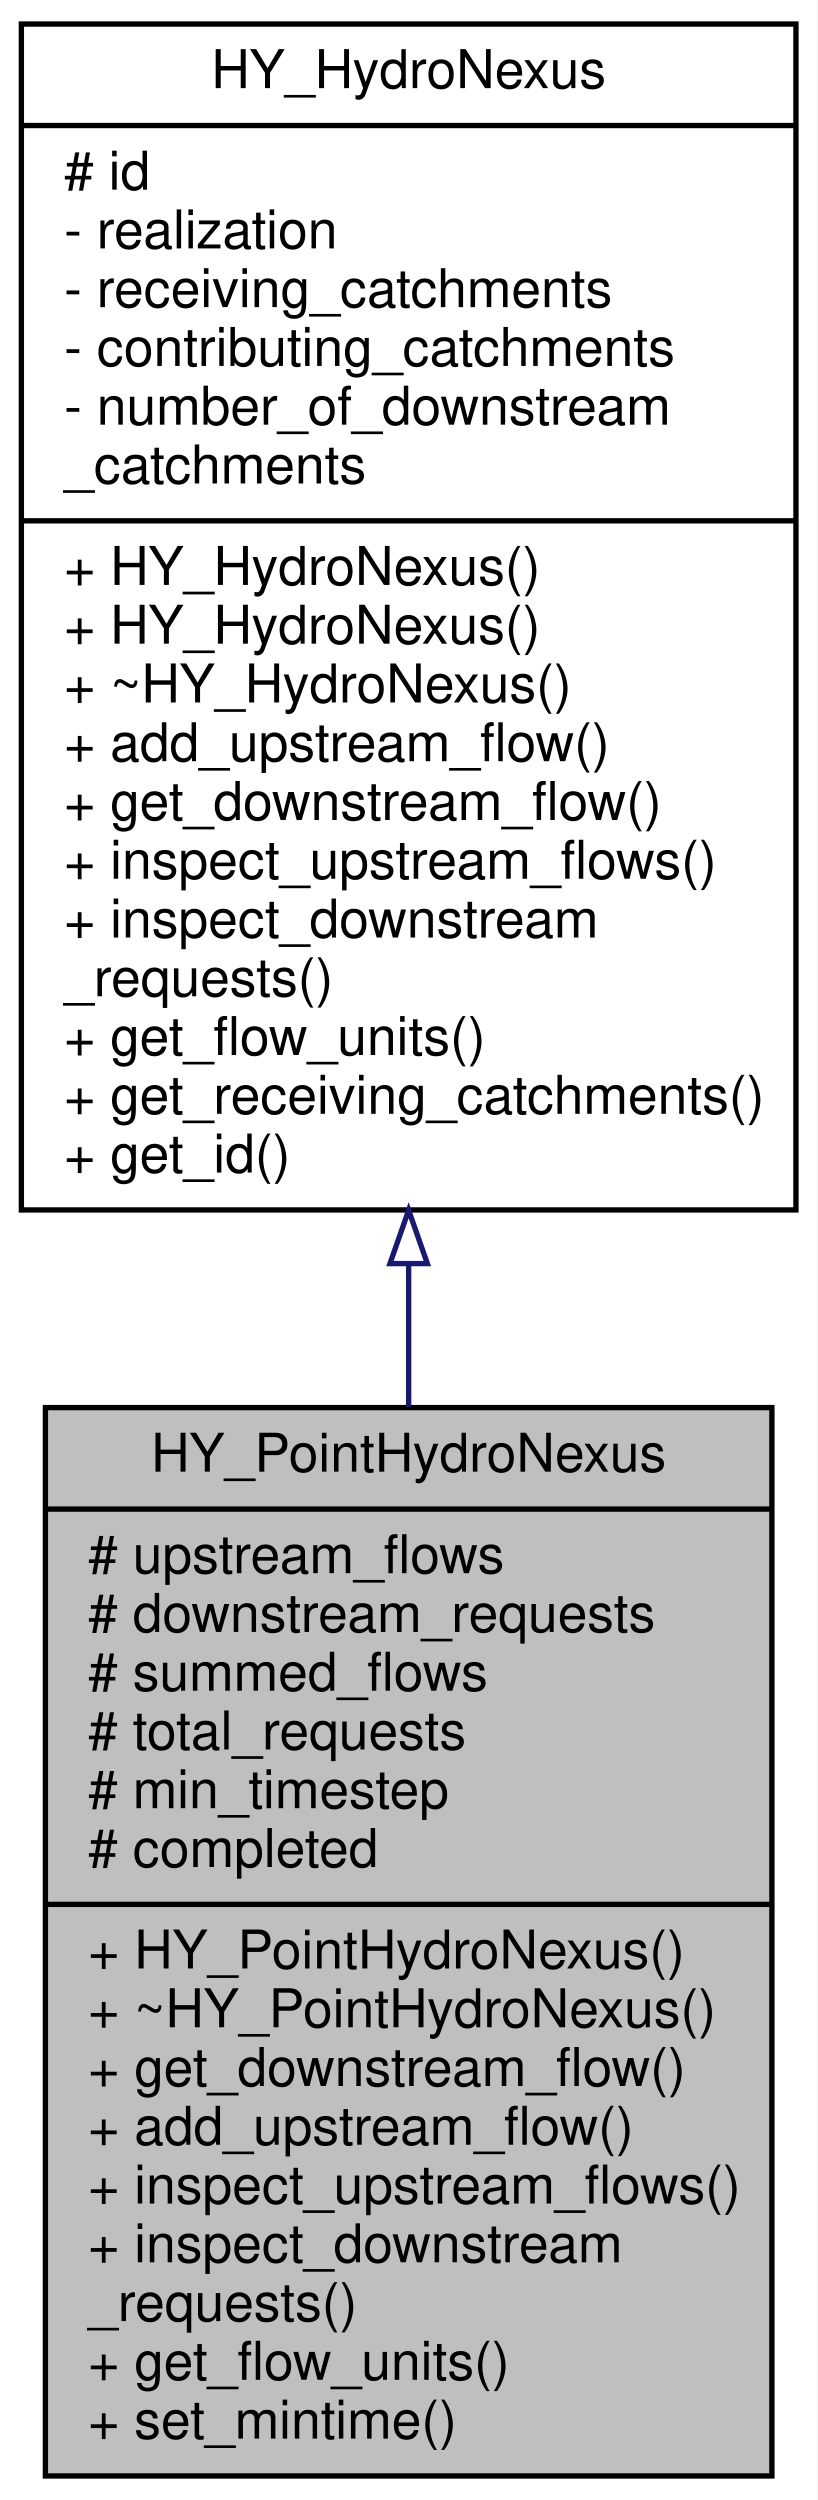
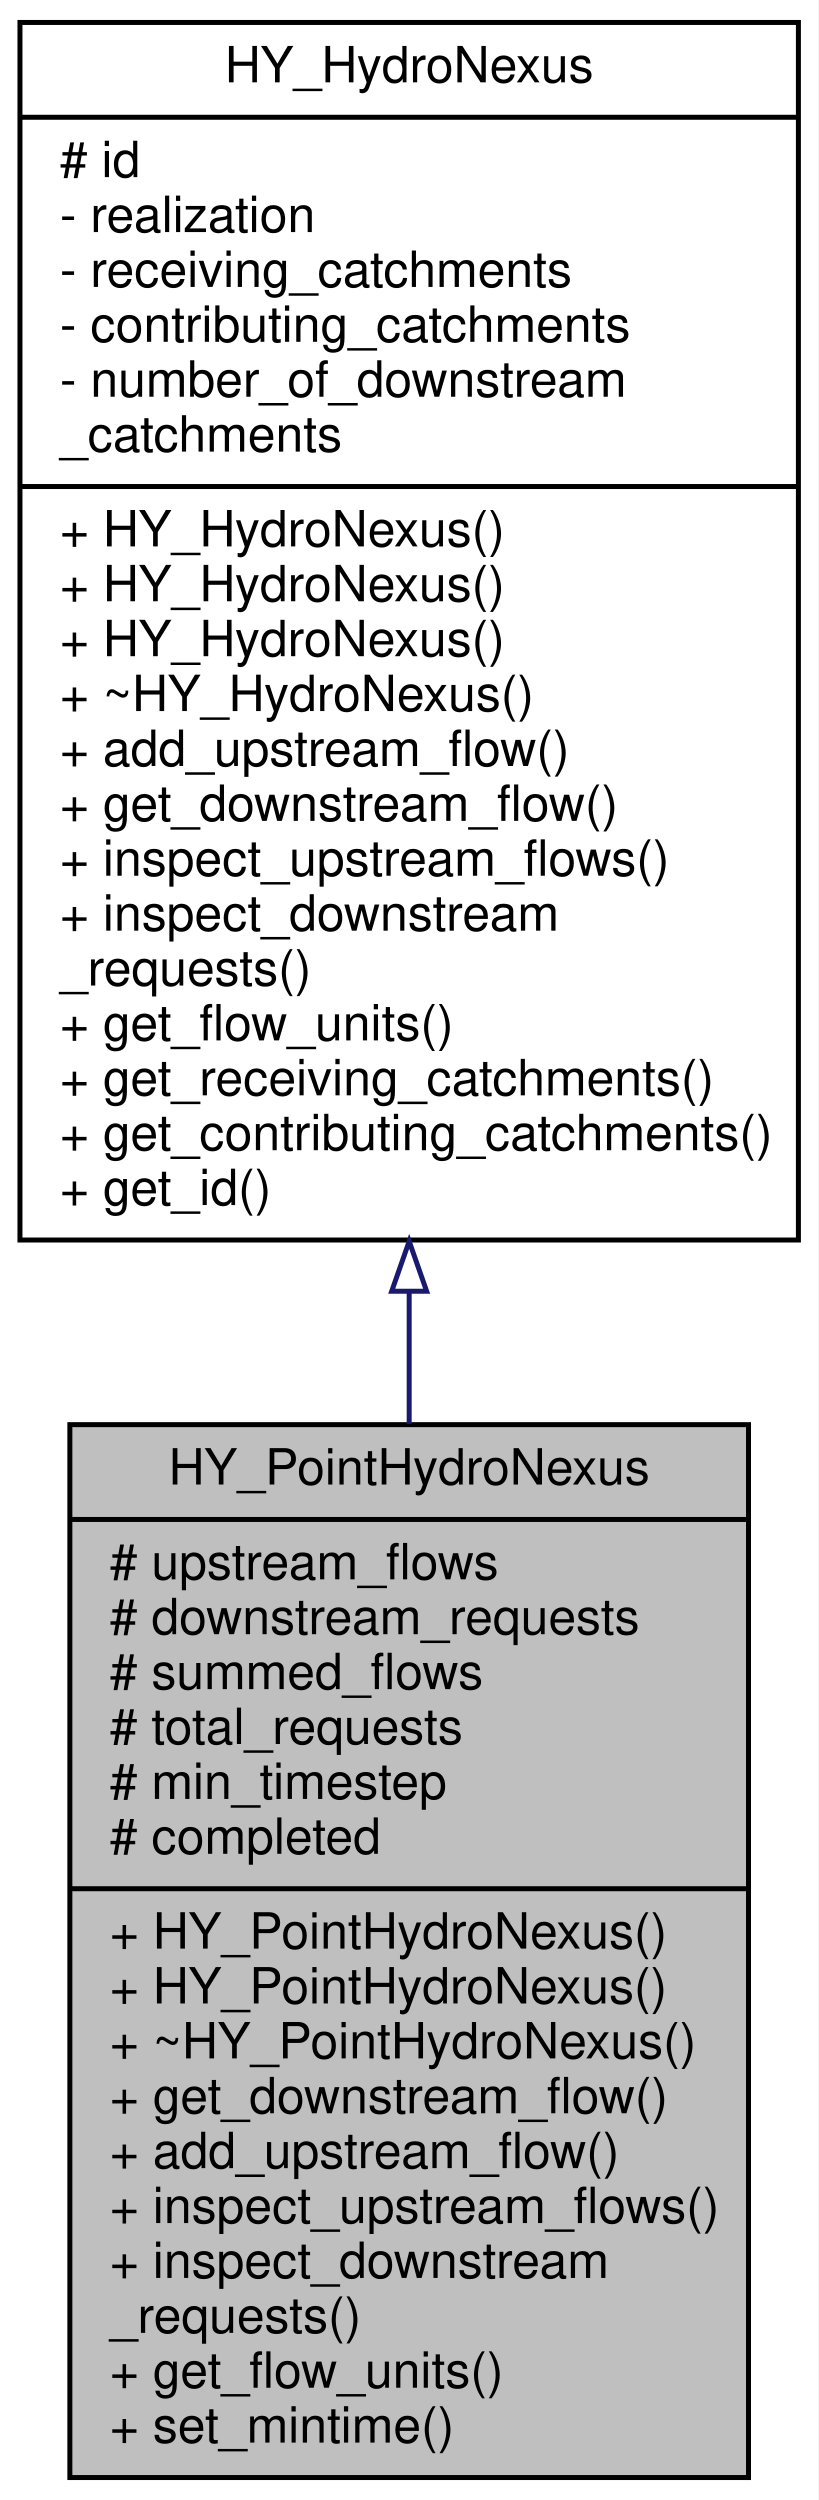
- <svg xmlns="http://www.w3.org/2000/svg" xmlns:xlink="http://www.w3.org/1999/xlink" width="153pt" height="468pt" viewBox="0.00 0.00 153.00 468.00">
-   <g id="graph0" class="graph" transform="scale(1 1) rotate(0) translate(4 464)">
-     <polygon fill="white" stroke="transparent" points="-4,4 -4,-464 149,-464 149,4 -4,4" />
+ <svg xmlns="http://www.w3.org/2000/svg" xmlns:xlink="http://www.w3.org/1999/xlink" width="164pt" height="501pt" viewBox="0.00 0.00 164.00 501.00">
+   <g id="graph0" class="graph" transform="scale(1 1) rotate(0) translate(4 497)">
+     <polygon fill="white" stroke="transparent" points="-4,4 -4,-497 160,-497 160,4 -4,4" />
    <g id="node1" class="node">
      <g id="a_node1">
        <a xlink:title=" ">
-           <polygon fill="#bfbfbf" stroke="black" points="4.5,-0.5 4.5,-200.5 140.5,-200.5 140.5,-0.5 4.5,-0.5" />
-           <text text-anchor="middle" x="72.5" y="-188.5" font-family="Helvetica,sans-Serif" font-size="10.00">HY_PointHydroNexus</text>
-           <polyline fill="none" stroke="black" points="4.5,-181.5 140.5,-181.5 " />
-           <text text-anchor="start" x="12.5" y="-169.5" font-family="Helvetica,sans-Serif" font-size="10.00"># upstream_flows</text>
-           <text text-anchor="start" x="12.5" y="-158.5" font-family="Helvetica,sans-Serif" font-size="10.00"># downstream_requests</text>
-           <text text-anchor="start" x="12.5" y="-147.5" font-family="Helvetica,sans-Serif" font-size="10.00"># summed_flows</text>
-           <text text-anchor="start" x="12.5" y="-136.5" font-family="Helvetica,sans-Serif" font-size="10.00"># total_requests</text>
-           <text text-anchor="start" x="12.5" y="-125.5" font-family="Helvetica,sans-Serif" font-size="10.00"># min_timestep</text>
-           <text text-anchor="start" x="12.5" y="-114.5" font-family="Helvetica,sans-Serif" font-size="10.00"># completed</text>
-           <polyline fill="none" stroke="black" points="4.5,-107.5 140.5,-107.5 " />
-           <text text-anchor="start" x="12.5" y="-95.5" font-family="Helvetica,sans-Serif" font-size="10.00">+ HY_PointHydroNexus()</text>
-           <text text-anchor="start" x="12.5" y="-84.5" font-family="Helvetica,sans-Serif" font-size="10.00">+ ~HY_PointHydroNexus()</text>
-           <text text-anchor="start" x="12.5" y="-73.5" font-family="Helvetica,sans-Serif" font-size="10.00">+ get_downstream_flow()</text>
-           <text text-anchor="start" x="12.5" y="-62.5" font-family="Helvetica,sans-Serif" font-size="10.00">+ add_upstream_flow()</text>
-           <text text-anchor="start" x="12.5" y="-51.5" font-family="Helvetica,sans-Serif" font-size="10.00">+ inspect_upstream_flows()</text>
-           <text text-anchor="start" x="12.5" y="-40.5" font-family="Helvetica,sans-Serif" font-size="10.00">+ inspect_downstream</text>
-           <text text-anchor="start" x="12.5" y="-29.5" font-family="Helvetica,sans-Serif" font-size="10.00">_requests()</text>
-           <text text-anchor="start" x="12.5" y="-18.5" font-family="Helvetica,sans-Serif" font-size="10.00">+ get_flow_units()</text>
-           <text text-anchor="start" x="12.5" y="-7.5" font-family="Helvetica,sans-Serif" font-size="10.00">+ set_mintime()</text>
+           <polygon fill="#bfbfbf" stroke="black" points="10,-0.5 10,-211.5 146,-211.5 146,-0.5 10,-0.5" />
+           <text text-anchor="middle" x="78" y="-199.5" font-family="Helvetica,sans-Serif" font-size="10.00">HY_PointHydroNexus</text>
+           <polyline fill="none" stroke="black" points="10,-192.5 146,-192.5 " />
+           <text text-anchor="start" x="18" y="-180.5" font-family="Helvetica,sans-Serif" font-size="10.00"># upstream_flows</text>
+           <text text-anchor="start" x="18" y="-169.5" font-family="Helvetica,sans-Serif" font-size="10.00"># downstream_requests</text>
+           <text text-anchor="start" x="18" y="-158.5" font-family="Helvetica,sans-Serif" font-size="10.00"># summed_flows</text>
+           <text text-anchor="start" x="18" y="-147.5" font-family="Helvetica,sans-Serif" font-size="10.00"># total_requests</text>
+           <text text-anchor="start" x="18" y="-136.5" font-family="Helvetica,sans-Serif" font-size="10.00"># min_timestep</text>
+           <text text-anchor="start" x="18" y="-125.5" font-family="Helvetica,sans-Serif" font-size="10.00"># completed</text>
+           <polyline fill="none" stroke="black" points="10,-118.5 146,-118.5 " />
+           <text text-anchor="start" x="18" y="-106.5" font-family="Helvetica,sans-Serif" font-size="10.00">+ HY_PointHydroNexus()</text>
+           <text text-anchor="start" x="18" y="-95.5" font-family="Helvetica,sans-Serif" font-size="10.00">+ HY_PointHydroNexus()</text>
+           <text text-anchor="start" x="18" y="-84.5" font-family="Helvetica,sans-Serif" font-size="10.00">+ ~HY_PointHydroNexus()</text>
+           <text text-anchor="start" x="18" y="-73.5" font-family="Helvetica,sans-Serif" font-size="10.00">+ get_downstream_flow()</text>
+           <text text-anchor="start" x="18" y="-62.5" font-family="Helvetica,sans-Serif" font-size="10.00">+ add_upstream_flow()</text>
+           <text text-anchor="start" x="18" y="-51.5" font-family="Helvetica,sans-Serif" font-size="10.00">+ inspect_upstream_flows()</text>
+           <text text-anchor="start" x="18" y="-40.5" font-family="Helvetica,sans-Serif" font-size="10.00">+ inspect_downstream</text>
+           <text text-anchor="start" x="18" y="-29.5" font-family="Helvetica,sans-Serif" font-size="10.00">_requests()</text>
+           <text text-anchor="start" x="18" y="-18.5" font-family="Helvetica,sans-Serif" font-size="10.00">+ get_flow_units()</text>
+           <text text-anchor="start" x="18" y="-7.5" font-family="Helvetica,sans-Serif" font-size="10.00">+ set_mintime()</text>
        </a>
      </g>
    </g>
    <g id="node2" class="node">
      <g id="a_node2">
        <a xlink:href="class_h_y___hydro_nexus.html" target="_top" xlink:title=" ">
-           <polygon fill="white" stroke="black" points="0,-237.5 0,-459.5 145,-459.5 145,-237.5 0,-237.5" />
-           <text text-anchor="middle" x="72.5" y="-447.5" font-family="Helvetica,sans-Serif" font-size="10.00">HY_HydroNexus</text>
-           <polyline fill="none" stroke="black" points="0,-440.5 145,-440.5 " />
-           <text text-anchor="start" x="8" y="-428.5" font-family="Helvetica,sans-Serif" font-size="10.00"># id</text>
-           <text text-anchor="start" x="8" y="-417.5" font-family="Helvetica,sans-Serif" font-size="10.00">- realization</text>
-           <text text-anchor="start" x="8" y="-406.5" font-family="Helvetica,sans-Serif" font-size="10.00">- receiving_catchments</text>
-           <text text-anchor="start" x="8" y="-395.5" font-family="Helvetica,sans-Serif" font-size="10.00">- contributing_catchments</text>
-           <text text-anchor="start" x="8" y="-384.5" font-family="Helvetica,sans-Serif" font-size="10.00">- number_of_downstream</text>
-           <text text-anchor="start" x="8" y="-373.5" font-family="Helvetica,sans-Serif" font-size="10.00">_catchments</text>
-           <polyline fill="none" stroke="black" points="0,-366.5 145,-366.5 " />
-           <text text-anchor="start" x="8" y="-354.5" font-family="Helvetica,sans-Serif" font-size="10.00">+ HY_HydroNexus()</text>
-           <text text-anchor="start" x="8" y="-343.5" font-family="Helvetica,sans-Serif" font-size="10.00">+ HY_HydroNexus()</text>
-           <text text-anchor="start" x="8" y="-332.5" font-family="Helvetica,sans-Serif" font-size="10.00">+ ~HY_HydroNexus()</text>
-           <text text-anchor="start" x="8" y="-321.5" font-family="Helvetica,sans-Serif" font-size="10.00">+ add_upstream_flow()</text>
-           <text text-anchor="start" x="8" y="-310.5" font-family="Helvetica,sans-Serif" font-size="10.00">+ get_downstream_flow()</text>
-           <text text-anchor="start" x="8" y="-299.5" font-family="Helvetica,sans-Serif" font-size="10.00">+ inspect_upstream_flows()</text>
-           <text text-anchor="start" x="8" y="-288.5" font-family="Helvetica,sans-Serif" font-size="10.00">+ inspect_downstream</text>
-           <text text-anchor="start" x="8" y="-277.5" font-family="Helvetica,sans-Serif" font-size="10.00">_requests()</text>
-           <text text-anchor="start" x="8" y="-266.5" font-family="Helvetica,sans-Serif" font-size="10.00">+ get_flow_units()</text>
-           <text text-anchor="start" x="8" y="-255.5" font-family="Helvetica,sans-Serif" font-size="10.00">+ get_receiving_catchments()</text>
-           <text text-anchor="start" x="8" y="-244.5" font-family="Helvetica,sans-Serif" font-size="10.00">+ get_id()</text>
+           <polygon fill="white" stroke="black" points="0,-248.5 0,-492.5 156,-492.5 156,-248.5 0,-248.5" />
+           <text text-anchor="middle" x="78" y="-480.5" font-family="Helvetica,sans-Serif" font-size="10.00">HY_HydroNexus</text>
+           <polyline fill="none" stroke="black" points="0,-473.5 156,-473.5 " />
+           <text text-anchor="start" x="8" y="-461.5" font-family="Helvetica,sans-Serif" font-size="10.00"># id</text>
+           <text text-anchor="start" x="8" y="-450.5" font-family="Helvetica,sans-Serif" font-size="10.00">- realization</text>
+           <text text-anchor="start" x="8" y="-439.5" font-family="Helvetica,sans-Serif" font-size="10.00">- receiving_catchments</text>
+           <text text-anchor="start" x="8" y="-428.5" font-family="Helvetica,sans-Serif" font-size="10.00">- contributing_catchments</text>
+           <text text-anchor="start" x="8" y="-417.5" font-family="Helvetica,sans-Serif" font-size="10.00">- number_of_downstream</text>
+           <text text-anchor="start" x="8" y="-406.5" font-family="Helvetica,sans-Serif" font-size="10.00">_catchments</text>
+           <polyline fill="none" stroke="black" points="0,-399.5 156,-399.5 " />
+           <text text-anchor="start" x="8" y="-387.5" font-family="Helvetica,sans-Serif" font-size="10.00">+ HY_HydroNexus()</text>
+           <text text-anchor="start" x="8" y="-376.5" font-family="Helvetica,sans-Serif" font-size="10.00">+ HY_HydroNexus()</text>
+           <text text-anchor="start" x="8" y="-365.5" font-family="Helvetica,sans-Serif" font-size="10.00">+ HY_HydroNexus()</text>
+           <text text-anchor="start" x="8" y="-354.5" font-family="Helvetica,sans-Serif" font-size="10.00">+ ~HY_HydroNexus()</text>
+           <text text-anchor="start" x="8" y="-343.5" font-family="Helvetica,sans-Serif" font-size="10.00">+ add_upstream_flow()</text>
+           <text text-anchor="start" x="8" y="-332.5" font-family="Helvetica,sans-Serif" font-size="10.00">+ get_downstream_flow()</text>
+           <text text-anchor="start" x="8" y="-321.5" font-family="Helvetica,sans-Serif" font-size="10.00">+ inspect_upstream_flows()</text>
+           <text text-anchor="start" x="8" y="-310.5" font-family="Helvetica,sans-Serif" font-size="10.00">+ inspect_downstream</text>
+           <text text-anchor="start" x="8" y="-299.5" font-family="Helvetica,sans-Serif" font-size="10.00">_requests()</text>
+           <text text-anchor="start" x="8" y="-288.5" font-family="Helvetica,sans-Serif" font-size="10.00">+ get_flow_units()</text>
+           <text text-anchor="start" x="8" y="-277.5" font-family="Helvetica,sans-Serif" font-size="10.00">+ get_receiving_catchments()</text>
+           <text text-anchor="start" x="8" y="-266.5" font-family="Helvetica,sans-Serif" font-size="10.00">+ get_contributing_catchments()</text>
+           <text text-anchor="start" x="8" y="-255.5" font-family="Helvetica,sans-Serif" font-size="10.00">+ get_id()</text>
        </a>
      </g>
    </g>
    <g id="edge1" class="edge">
-       <path fill="none" stroke="midnightblue" d="M72.5,-227.35C72.5,-218.38 72.5,-209.4 72.5,-200.58" />
-       <polygon fill="none" stroke="midnightblue" points="69,-227.45 72.5,-237.45 76,-227.45 69,-227.45" />
+       <path fill="none" stroke="midnightblue" d="M78,-238.19C78,-229.29 78,-220.38 78,-211.64" />
+       <polygon fill="none" stroke="midnightblue" points="74.5,-238.24 78,-248.24 81.5,-238.24 74.5,-238.24" />
    </g>
  </g>
</svg>
